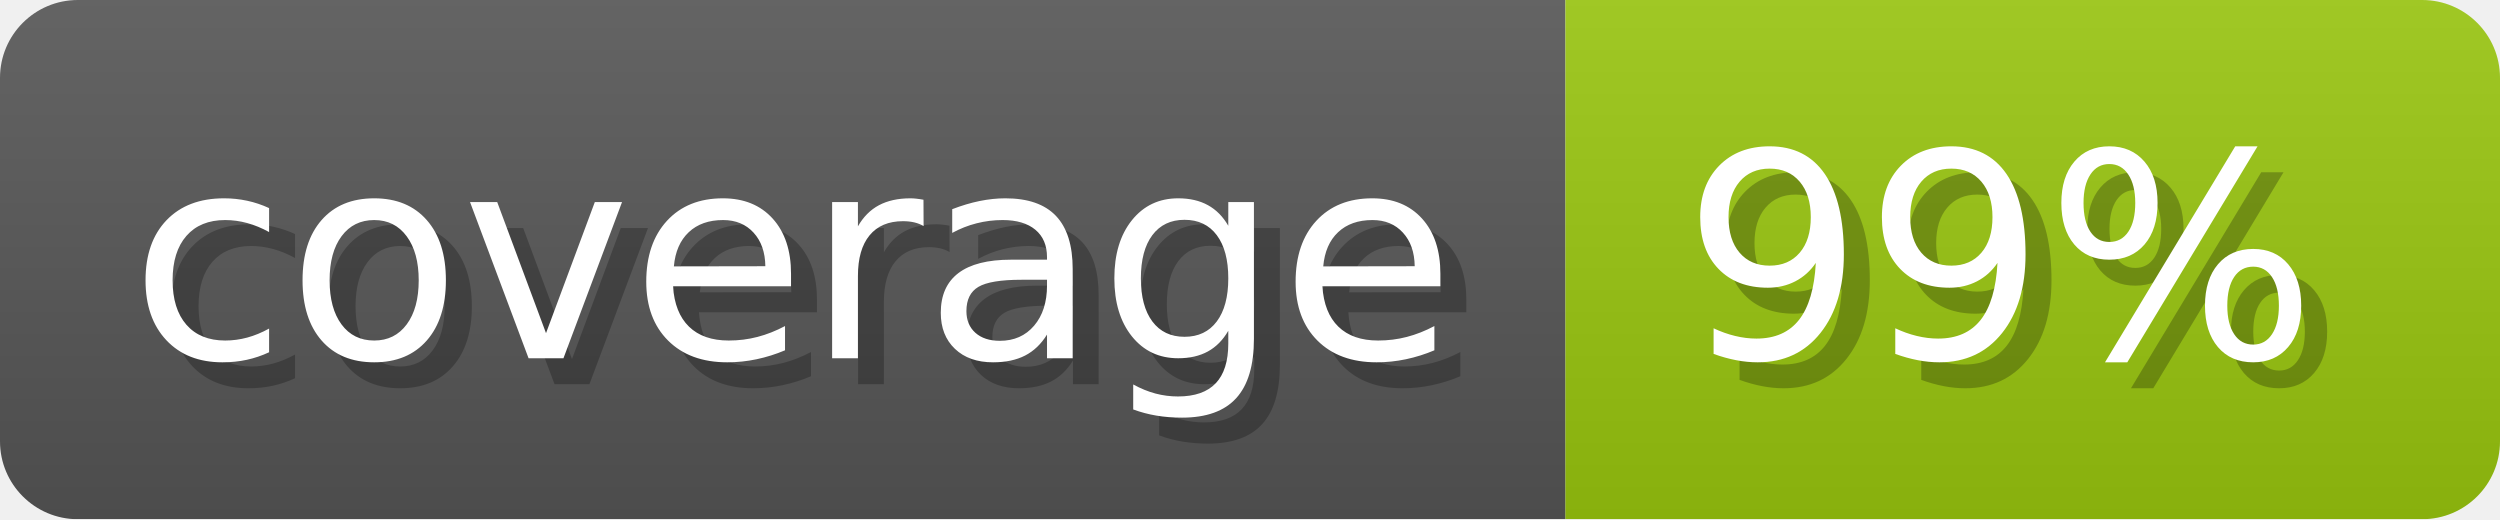
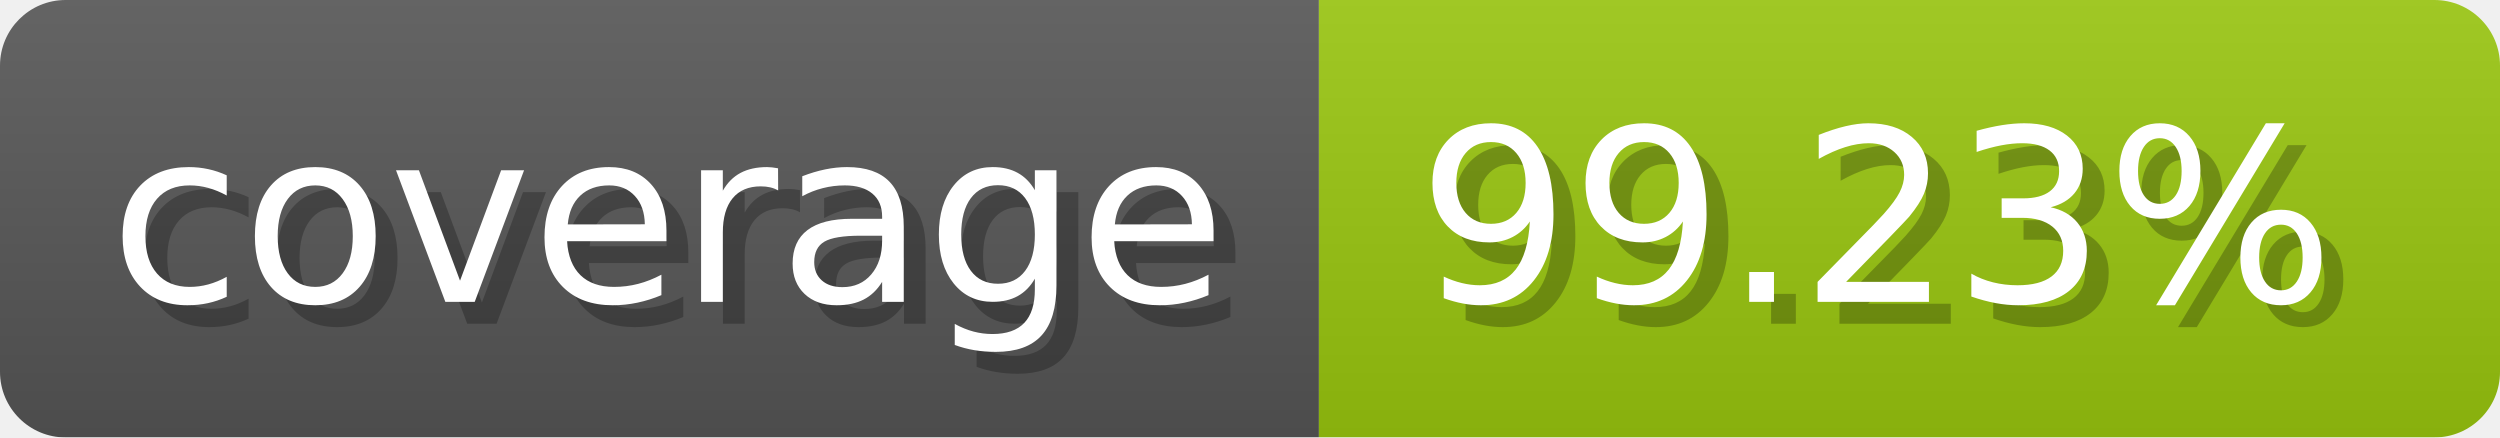
- <svg xmlns="http://www.w3.org/2000/svg" width="96.3" height="20" viewBox="0 0 963 200" role="img" aria-label="coverage: 99%">
-   <linearGradient id="yFAHH" x2="0" y2="100%">
+ <svg xmlns="http://www.w3.org/2000/svg" width="114.3" height="20" viewBox="0 0 1143 200" role="img" aria-label="coverage: 99.23%">
+   <linearGradient id="oXvBl" x2="0" y2="100%">
    <stop offset="0" stop-opacity=".1" stop-color="#EEE" />
    <stop offset="1" stop-opacity=".1" />
  </linearGradient>
-   <mask id="OeOuP">
-     <rect width="963" height="200" rx="30" fill="#FFF" />
+   <mask id="Glcth">
+     <rect width="1143" height="200" rx="30" fill="#FFF" />
  </mask>
-   <g mask="url(#OeOuP)">
+   <g mask="url(#Glcth)">
    <rect width="603" height="200" fill="#555" />
-     <rect width="360" height="200" fill="#97c40f" x="603" />
-     <rect width="963" height="200" fill="url(#yFAHH)" />
+     <rect width="540" height="200" fill="#97c40f" x="603" />
+     <rect width="1143" height="200" fill="url(#oXvBl)" />
  </g>
  <g aria-hidden="true" fill="#fff" text-anchor="start" font-family="Verdana,DejaVu Sans,sans-serif" font-size="110">
    <text x="60" y="148" textLength="503" fill="#000" opacity="0.25">coverage</text>
    <text x="50" y="138" textLength="503">coverage</text>
-     <text x="658" y="148" textLength="260" fill="#000" opacity="0.25">99%</text>
-     <text x="648" y="138" textLength="260">99%</text>
+     <text x="658" y="148" textLength="440" fill="#000" opacity="0.25">99.23%</text>
+     <text x="648" y="138" textLength="440">99.23%</text>
  </g>
</svg>
